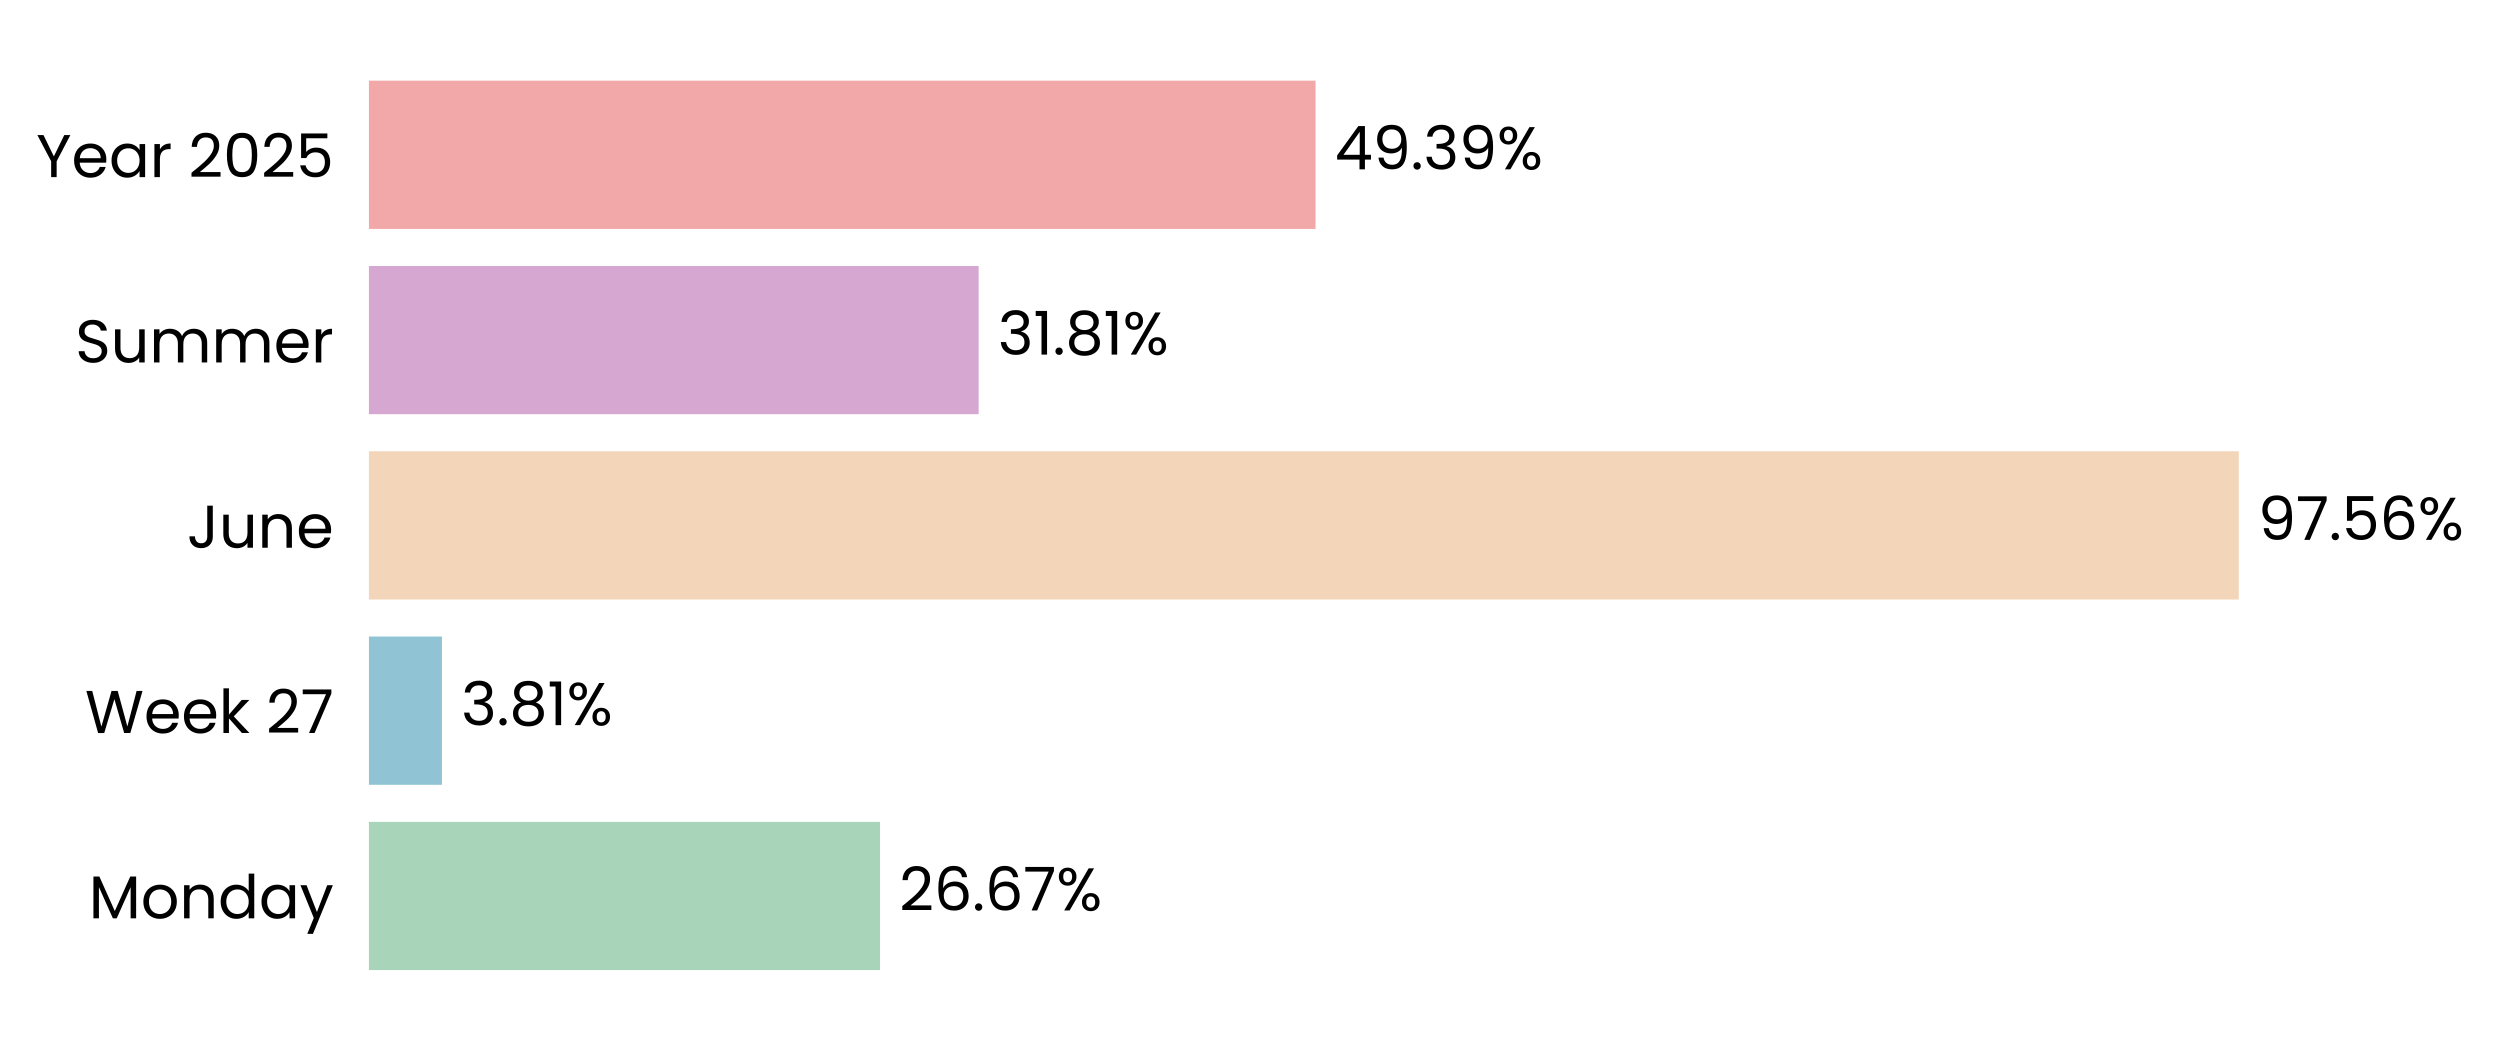
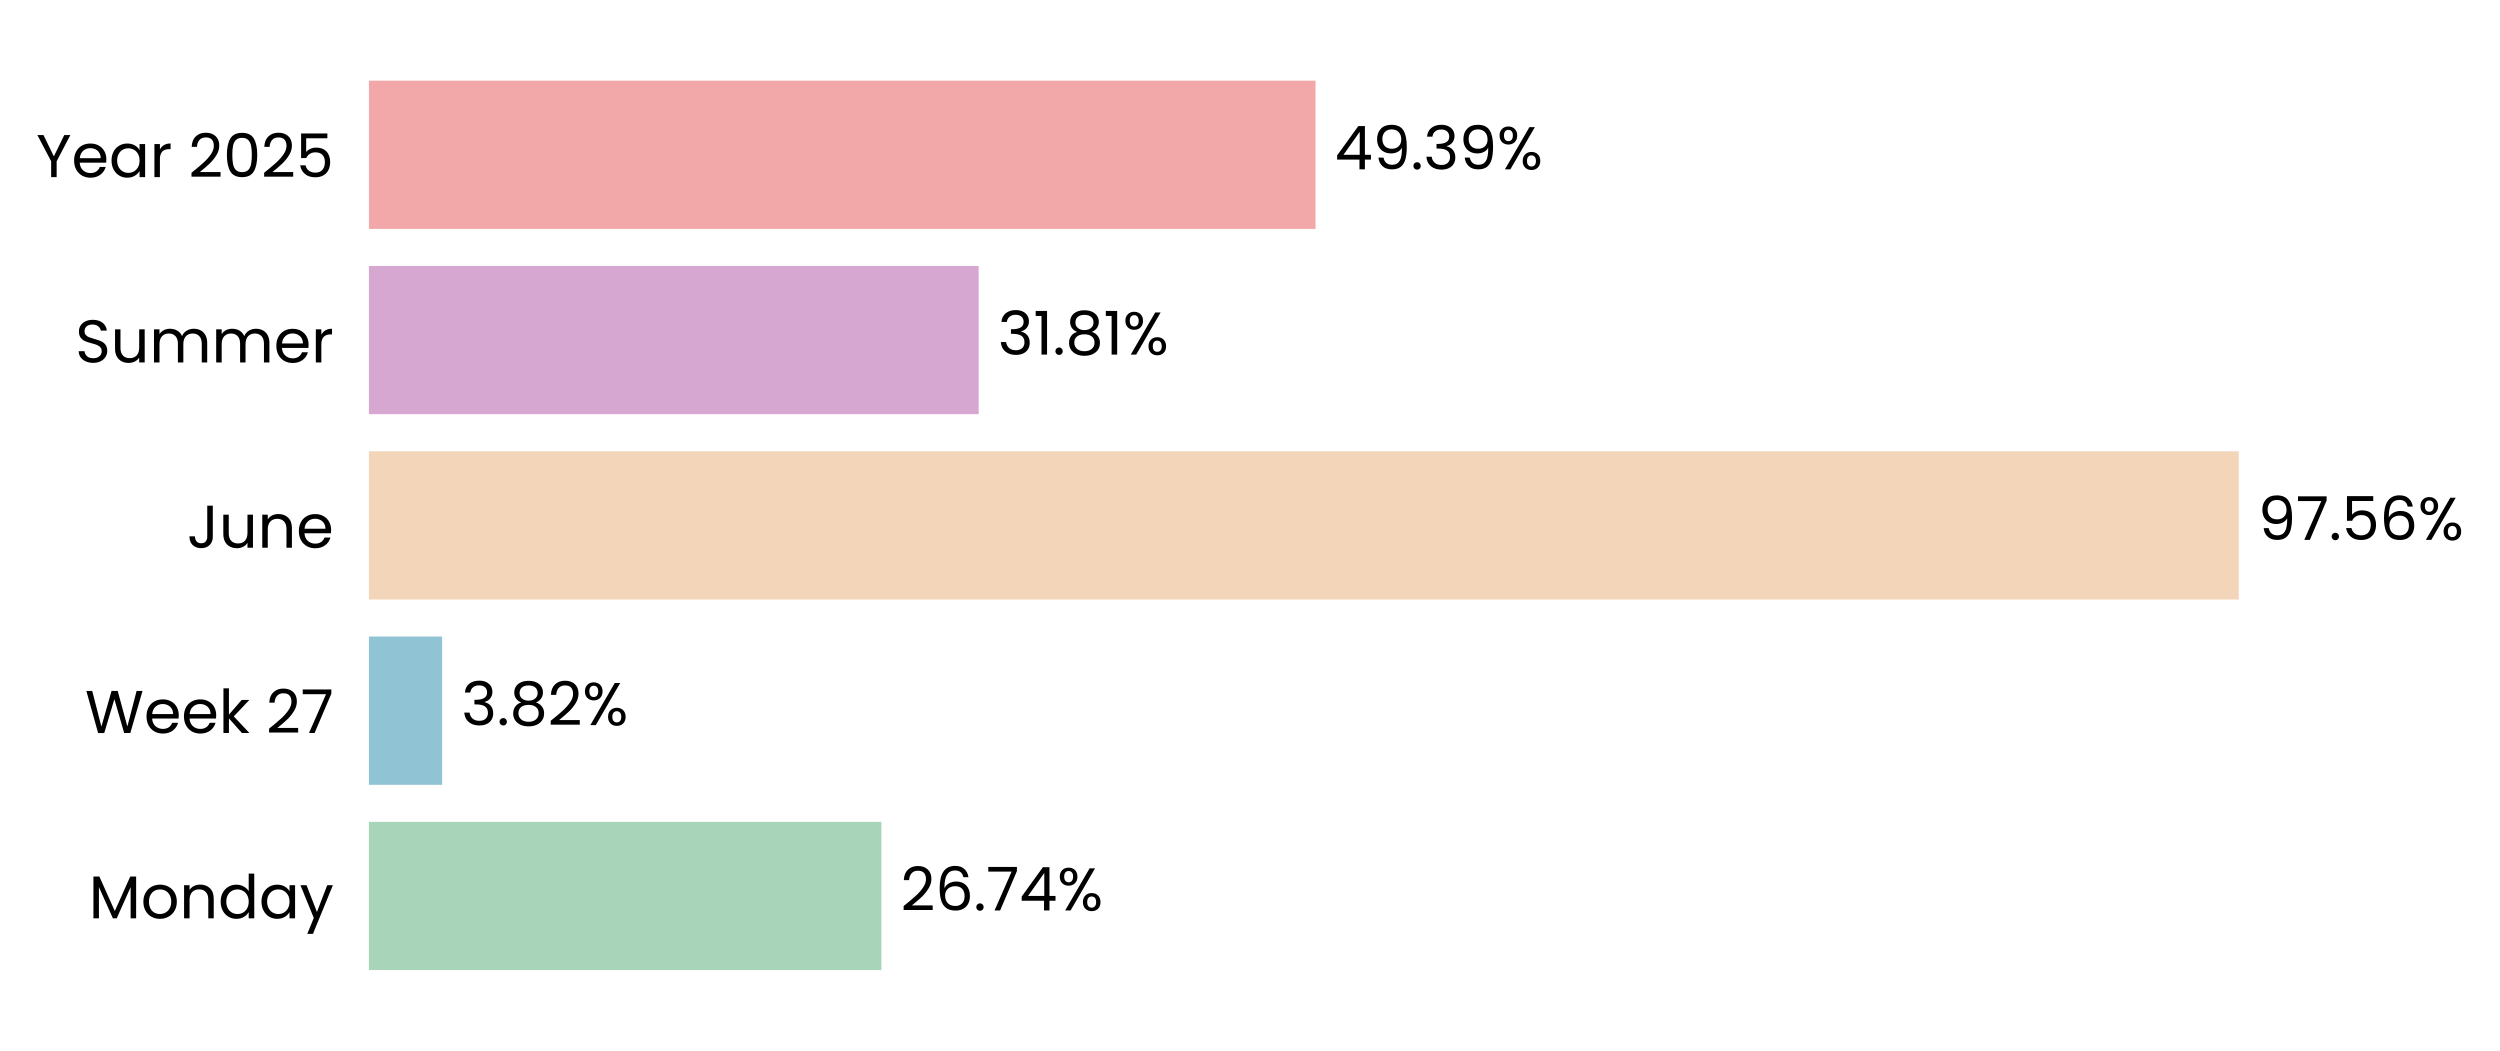
<svg xmlns="http://www.w3.org/2000/svg" xmlns:xlink="http://www.w3.org/1999/xlink" width="496.777pt" height="208.8pt" viewBox="0 0 496.777 208.8" version="1.1">
  <defs>
    <style type="text/css">*{stroke-linejoin: round; stroke-linecap: butt}</style>
  </defs>
  <g id="figure_1">
    <g id="patch_1">
      <path d="M 0 208.8  L 496.777 208.8  L 496.777 0  L 0 0  L 0 208.8  z " style="fill: none" />
    </g>
    <g id="axes_1">
      <g id="patch_2">
-         <path d="M 73.311 201.6  L 454.183 201.6  L 454.183 7.2  L 73.311 7.2  L 73.311 201.6  z " style="fill: none" />
+         <path d="M 73.311 201.6  L 454.174 201.6  L 454.174 7.2  L 73.311 7.2  L 73.311 201.6  z " style="fill: none" />
      </g>
      <g id="patch_3">
-         <path d="M 73.311 192.764  L 174.877 192.764  L 174.877 163.309  L 73.311 163.309  z " clip-path="url(#pc744bcfa29)" style="fill: #a8d5ba" />
+         <path d="M 73.311 192.764  L 175.139 192.764  L 175.139 163.309  L 73.311 163.309  z " clip-path="url(#p5c525db50d)" style="fill: #a8d5ba" />
      </g>
      <g id="patch_4">
-         <path d="M 73.311 155.945  L 87.821 155.945  L 87.821 126.491  L 73.311 126.491  z " clip-path="url(#pc744bcfa29)" style="fill: #90c3d4" />
+         <path d="M 73.311 155.945  L 87.858 155.945  L 87.858 126.491  L 73.311 126.491  z " clip-path="url(#p5c525db50d)" style="fill: #90c3d4" />
      </g>
      <g id="patch_5">
-         <path d="M 73.311 119.127  L 444.873 119.127  L 444.873 89.673  L 73.311 89.673  z " clip-path="url(#pc744bcfa29)" style="fill: #f3d6ba" />
+         <path d="M 73.311 119.127  L 444.873 119.127  L 444.873 89.673  L 73.311 89.673  z " clip-path="url(#p5c525db50d)" style="fill: #f3d6ba" />
      </g>
      <g id="patch_6">
-         <path d="M 73.311 82.309  L 194.473 82.309  L 194.473 52.855  L 73.311 52.855  z " clip-path="url(#pc744bcfa29)" style="fill: #d6a8d1" />
+         <path d="M 73.311 82.309  L 194.473 82.309  L 194.473 52.855  L 73.311 52.855  z " clip-path="url(#p5c525db50d)" style="fill: #d6a8d1" />
      </g>
      <g id="patch_7">
-         <path d="M 73.311 45.491  L 261.417 45.491  L 261.417 16.036  L 73.311 16.036  z " clip-path="url(#pc744bcfa29)" style="fill: #f2a8a8" />
+         <path d="M 73.311 45.491  L 261.413 45.491  L 261.413 16.036  L 73.311 16.036  z " clip-path="url(#p5c525db50d)" style="fill: #f2a8a8" />
      </g>
      <g id="matplotlib.axis_1">
        <g id="ytick_1">
          <g id="text_1">
            <g transform="translate(17.64187 182.4764) scale(0.12 -0.12)">
              <defs>
                <path id="Poppins-Regular-4d" d="M 5018 4429  L 5018 0  L 4435 0  L 4435 3302  L 2963 0  L 2554 0  L 1075 3309  L 1075 0  L 493 0  L 493 4429  L 1120 4429  L 2758 768  L 4397 4429  L 5018 4429  z " transform="scale(0.015625)" />
                <path id="Poppins-Regular-6f" d="M 2022 -58  Q 1530 -58 1130 166  Q 730 390 502 803  Q 275 1216 275 1760  Q 275 2298 508 2710  Q 742 3123 1145 3344  Q 1549 3565 2048 3565  Q 2547 3565 2950 3344  Q 3354 3123 3587 2713  Q 3821 2304 3821 1760  Q 3821 1216 3581 803  Q 3341 390 2931 166  Q 2522 -58 2022 -58  z M 2022 454  Q 2336 454 2611 601  Q 2886 749 3056 1043  Q 3226 1338 3226 1760  Q 3226 2182 3059 2476  Q 2893 2771 2624 2915  Q 2355 3059 2042 3059  Q 1722 3059 1456 2915  Q 1190 2771 1030 2476  Q 870 2182 870 1760  Q 870 1331 1027 1036  Q 1184 742 1446 598  Q 1709 454 2022 454  z " transform="scale(0.015625)" />
                <path id="Poppins-Regular-6e" d="M 2202 3571  Q 2842 3571 3238 3184  Q 3635 2797 3635 2067  L 3635 0  L 3059 0  L 3059 1984  Q 3059 2509 2796 2787  Q 2534 3066 2080 3066  Q 1619 3066 1347 2778  Q 1075 2490 1075 1939  L 1075 0  L 493 0  L 493 3507  L 1075 3507  L 1075 3008  Q 1248 3277 1545 3424  Q 1843 3571 2202 3571  z " transform="scale(0.015625)" />
                <path id="Poppins-Regular-64" d="M 275 1766  Q 275 2304 492 2710  Q 710 3117 1091 3341  Q 1472 3565 1946 3565  Q 2355 3565 2707 3376  Q 3059 3187 3245 2880  L 3245 4736  L 3834 4736  L 3834 0  L 3245 0  L 3245 659  Q 3072 346 2733 144  Q 2394 -58 1939 -58  Q 1472 -58 1091 172  Q 710 403 492 819  Q 275 1235 275 1766  z M 3245 1760  Q 3245 2157 3085 2451  Q 2925 2746 2653 2902  Q 2381 3059 2054 3059  Q 1728 3059 1459 2905  Q 1190 2752 1030 2457  Q 870 2163 870 1766  Q 870 1363 1030 1065  Q 1190 768 1459 611  Q 1728 454 2054 454  Q 2381 454 2653 611  Q 2925 768 3085 1065  Q 3245 1363 3245 1760  z " transform="scale(0.015625)" />
                <path id="Poppins-Regular-61" d="M 275 1766  Q 275 2304 492 2710  Q 710 3117 1091 3341  Q 1472 3565 1939 3565  Q 2400 3565 2739 3366  Q 3078 3168 3245 2867  L 3245 3507  L 3834 3507  L 3834 0  L 3245 0  L 3245 653  Q 3072 346 2729 144  Q 2387 -58 1933 -58  Q 1466 -58 1088 172  Q 710 403 492 819  Q 275 1235 275 1766  z M 3245 1760  Q 3245 2157 3085 2451  Q 2925 2746 2653 2902  Q 2381 3059 2054 3059  Q 1728 3059 1459 2905  Q 1190 2752 1030 2457  Q 870 2163 870 1766  Q 870 1363 1030 1065  Q 1190 768 1459 611  Q 1728 454 2054 454  Q 2381 454 2653 611  Q 2925 768 3085 1065  Q 3245 1363 3245 1760  z " transform="scale(0.015625)" />
                <path id="Poppins-Regular-79" d="M 3514 3507  L 1402 -1651  L 800 -1651  L 1491 38  L 77 3507  L 723 3507  L 1824 666  L 2912 3507  L 3514 3507  z " transform="scale(0.015625)" />
              </defs>
              <use xlink:href="#Poppins-Regular-4d" />
              <use xlink:href="#Poppins-Regular-6f" transform="translate(86.09999 0)" />
              <use xlink:href="#Poppins-Regular-6e" transform="translate(150.1 0)" />
              <use xlink:href="#Poppins-Regular-64" transform="translate(214.1 0)" />
              <use xlink:href="#Poppins-Regular-61" transform="translate(281.7 0)" />
              <use xlink:href="#Poppins-Regular-79" transform="translate(349.2999 0)" />
            </g>
          </g>
        </g>
        <g id="ytick_2">
          <g id="text_2">
            <g transform="translate(16.88437 145.6582) scale(0.12 -0.12)">
              <defs>
                <path id="Poppins-Regular-57" d="M 6099 4461  L 4806 0  L 4154 0  L 3117 3590  L 2042 0  L 1395 -6  L 147 4461  L 768 4461  L 1741 678  L 2816 4461  L 3469 4461  L 4493 691  L 5472 4461  L 6099 4461  z " transform="scale(0.015625)" />
                <path id="Poppins-Regular-65" d="M 3693 1888  Q 3693 1722 3674 1536  L 870 1536  Q 902 1018 1225 726  Q 1549 435 2010 435  Q 2387 435 2640 611  Q 2893 787 2995 1082  L 3622 1082  Q 3482 576 3059 259  Q 2637 -58 2010 -58  Q 1510 -58 1116 166  Q 723 390 499 803  Q 275 1216 275 1760  Q 275 2304 492 2713  Q 710 3123 1104 3344  Q 1498 3565 2010 3565  Q 2509 3565 2893 3347  Q 3277 3130 3485 2749  Q 3693 2368 3693 1888  z M 3091 2010  Q 3091 2342 2944 2582  Q 2797 2822 2544 2947  Q 2291 3072 1984 3072  Q 1542 3072 1232 2790  Q 922 2509 877 2010  L 3091 2010  z " transform="scale(0.015625)" />
                <path id="Poppins-Regular-6b" d="M 2451 0  L 1075 1549  L 1075 0  L 493 0  L 493 4736  L 1075 4736  L 1075 1952  L 2426 3507  L 3238 3507  L 1587 1760  L 3245 0  L 2451 0  z " transform="scale(0.015625)" />
                <path id="Poppins-Regular-20" transform="scale(0.015625)" />
                <path id="Poppins-Regular-32" d="M 326 467  Q 1139 1120 1600 1539  Q 2061 1958 2377 2416  Q 2694 2874 2694 3315  Q 2694 3731 2492 3971  Q 2291 4211 1843 4211  Q 1408 4211 1168 3939  Q 928 3667 909 3213  L 346 3213  Q 371 3930 780 4320  Q 1190 4710 1837 4710  Q 2496 4710 2883 4345  Q 3270 3981 3270 3341  Q 3270 2810 2953 2307  Q 2637 1805 2233 1424  Q 1830 1043 1203 538  L 3405 538  L 3405 51  L 326 51  L 326 467  z " transform="scale(0.015625)" />
                <path id="Poppins-Regular-37" d="M 3245 4173  L 1466 0  L 877 0  L 2682 4115  L 211 4115  L 211 4614  L 3245 4614  L 3245 4173  z " transform="scale(0.015625)" />
              </defs>
              <use xlink:href="#Poppins-Regular-57" />
              <use xlink:href="#Poppins-Regular-65" transform="translate(97.59999 0)" />
              <use xlink:href="#Poppins-Regular-65" transform="translate(159.6 0)" />
              <use xlink:href="#Poppins-Regular-6b" transform="translate(221.6 0)" />
              <use xlink:href="#Poppins-Regular-20" transform="translate(273.0999 0)" />
              <use xlink:href="#Poppins-Regular-32" transform="translate(299.7999 0)" />
              <use xlink:href="#Poppins-Regular-37" transform="translate(357.2999 0)" />
            </g>
          </g>
        </g>
        <g id="ytick_3">
          <g id="text_3">
            <g transform="translate(37.15125 108.84) scale(0.12 -0.12)">
              <defs>
                <path id="Poppins-Regular-4a" d="M 2739 4461  L 2739 1165  Q 2739 614 2400 284  Q 2061 -45 1504 -45  Q 941 -45 601 291  Q 262 627 262 1210  L 845 1210  Q 851 883 1014 678  Q 1178 474 1504 474  Q 1830 474 1990 669  Q 2150 864 2150 1165  L 2150 4461  L 2739 4461  z " transform="scale(0.015625)" />
                <path id="Poppins-Regular-75" d="M 3603 3507  L 3603 0  L 3021 0  L 3021 518  Q 2854 250 2556 99  Q 2259 -51 1901 -51  Q 1491 -51 1164 118  Q 838 288 649 627  Q 461 966 461 1453  L 461 3507  L 1037 3507  L 1037 1530  Q 1037 1011 1299 732  Q 1562 454 2016 454  Q 2483 454 2752 742  Q 3021 1030 3021 1581  L 3021 3507  L 3603 3507  z " transform="scale(0.015625)" />
              </defs>
              <use xlink:href="#Poppins-Regular-4a" />
              <use xlink:href="#Poppins-Regular-75" transform="translate(52.99999 0)" />
              <use xlink:href="#Poppins-Regular-6e" transform="translate(117 0)" />
              <use xlink:href="#Poppins-Regular-65" transform="translate(181 0)" />
            </g>
          </g>
        </g>
        <g id="ytick_4">
          <g id="text_4">
            <g transform="translate(14.95125 72.02182) scale(0.12 -0.12)">
              <defs>
                <path id="Poppins-Regular-53" d="M 1907 -45  Q 1466 -45 1117 112  Q 768 269 569 547  Q 371 826 365 1190  L 986 1190  Q 1018 877 1245 662  Q 1472 448 1907 448  Q 2323 448 2563 656  Q 2803 864 2803 1190  Q 2803 1446 2662 1606  Q 2522 1766 2310 1849  Q 2099 1933 1741 2029  Q 1299 2144 1033 2259  Q 768 2374 579 2620  Q 390 2867 390 3283  Q 390 3648 576 3929  Q 762 4211 1098 4364  Q 1434 4518 1869 4518  Q 2496 4518 2896 4204  Q 3296 3891 3347 3373  L 2707 3373  Q 2675 3629 2438 3824  Q 2202 4019 1811 4019  Q 1446 4019 1216 3830  Q 986 3642 986 3302  Q 986 3059 1123 2905  Q 1261 2752 1462 2672  Q 1664 2592 2029 2490  Q 2470 2368 2739 2249  Q 3008 2131 3200 1884  Q 3392 1638 3392 1216  Q 3392 890 3219 602  Q 3046 314 2707 134  Q 2368 -45 1907 -45  z " transform="scale(0.015625)" />
                <path id="Poppins-Regular-6d" d="M 4710 3571  Q 5120 3571 5440 3401  Q 5760 3232 5945 2893  Q 6131 2554 6131 2067  L 6131 0  L 5555 0  L 5555 1984  Q 5555 2509 5296 2787  Q 5037 3066 4595 3066  Q 4141 3066 3872 2774  Q 3603 2483 3603 1933  L 3603 0  L 3027 0  L 3027 1984  Q 3027 2509 2768 2787  Q 2509 3066 2067 3066  Q 1613 3066 1344 2774  Q 1075 2483 1075 1933  L 1075 0  L 493 0  L 493 3507  L 1075 3507  L 1075 3002  Q 1248 3277 1539 3424  Q 1830 3571 2182 3571  Q 2624 3571 2963 3372  Q 3302 3174 3469 2790  Q 3616 3162 3955 3366  Q 4294 3571 4710 3571  z " transform="scale(0.015625)" />
                <path id="Poppins-Regular-72" d="M 1075 2938  Q 1229 3238 1513 3404  Q 1798 3571 2208 3571  L 2208 2970  L 2054 2970  Q 1075 2970 1075 1907  L 1075 0  L 493 0  L 493 3507  L 1075 3507  L 1075 2938  z " transform="scale(0.015625)" />
              </defs>
              <use xlink:href="#Poppins-Regular-53" />
              <use xlink:href="#Poppins-Regular-75" transform="translate(58.7 0)" />
              <use xlink:href="#Poppins-Regular-6d" transform="translate(122.7 0)" />
              <use xlink:href="#Poppins-Regular-6d" transform="translate(225.7 0)" />
              <use xlink:href="#Poppins-Regular-65" transform="translate(328.7 0)" />
              <use xlink:href="#Poppins-Regular-72" transform="translate(390.6999 0)" />
            </g>
          </g>
        </g>
        <g id="ytick_5">
          <g id="text_5">
            <g transform="translate(7.2 35.20364) scale(0.12 -0.12)">
              <defs>
                <path id="Poppins-Regular-59" d="M 3616 4461  L 2163 1683  L 2163 0  L 1581 0  L 1581 1683  L 122 4461  L 768 4461  L 1869 2202  L 2970 4461  L 3616 4461  z " transform="scale(0.015625)" />
                <path id="Poppins-Regular-30" d="M 397 2362  Q 397 3462 755 4080  Q 1114 4698 2010 4698  Q 2899 4698 3257 4080  Q 3616 3462 3616 2362  Q 3616 1242 3257 621  Q 2899 0 2010 0  Q 1114 0 755 621  Q 397 1242 397 2362  z M 3040 2362  Q 3040 2918 2966 3305  Q 2893 3693 2665 3929  Q 2438 4166 2010 4166  Q 1574 4166 1347 3929  Q 1120 3693 1046 3305  Q 973 2918 973 2362  Q 973 1786 1046 1395  Q 1120 1005 1347 768  Q 1574 531 2010 531  Q 2438 531 2665 768  Q 2893 1005 2966 1395  Q 3040 1786 3040 2362  z " transform="scale(0.015625)" />
                <path id="Poppins-Regular-35" d="M 3347 4122  L 1101 4122  L 1101 2662  Q 1248 2867 1536 2998  Q 1824 3130 2157 3130  Q 2688 3130 3021 2909  Q 3354 2688 3498 2339  Q 3642 1990 3642 1600  Q 3642 1139 3469 774  Q 3296 410 2941 198  Q 2586 -13 2061 -13  Q 1389 -13 973 332  Q 557 678 467 1254  L 1037 1254  Q 1120 890 1389 685  Q 1658 480 2067 480  Q 2573 480 2829 784  Q 3085 1088 3085 1587  Q 3085 2086 2829 2358  Q 2573 2630 2074 2630  Q 1734 2630 1481 2467  Q 1229 2304 1114 2022  L 563 2022  L 563 4634  L 3347 4634  L 3347 4122  z " transform="scale(0.015625)" />
              </defs>
              <use xlink:href="#Poppins-Regular-59" />
              <use xlink:href="#Poppins-Regular-65" transform="translate(58.39999 0)" />
              <use xlink:href="#Poppins-Regular-61" transform="translate(120.4 0)" />
              <use xlink:href="#Poppins-Regular-72" transform="translate(188 0)" />
              <use xlink:href="#Poppins-Regular-20" transform="translate(225.3 0)" />
              <use xlink:href="#Poppins-Regular-32" transform="translate(252 0)" />
              <use xlink:href="#Poppins-Regular-30" transform="translate(309.4999 0)" />
              <use xlink:href="#Poppins-Regular-32" transform="translate(372.2999 0)" />
              <use xlink:href="#Poppins-Regular-35" transform="translate(429.7999 0)" />
            </g>
          </g>
        </g>
      </g>
      <g id="text_6">
-         <g transform="translate(178.6858 180.9164) scale(0.12 -0.12)">
+         <g transform="translate(178.9478 180.9164) scale(0.12 -0.12)">
          <defs>
            <path id="Poppins-Regular-36" d="M 2976 3526  Q 2835 4237 2099 4237  Q 1530 4237 1248 3798  Q 966 3360 973 2355  Q 1120 2688 1462 2877  Q 1805 3066 2227 3066  Q 2886 3066 3280 2656  Q 3674 2246 3674 1523  Q 3674 1088 3504 742  Q 3334 397 2992 192  Q 2650 -13 2163 -13  Q 1504 -13 1133 281  Q 762 576 614 1094  Q 467 1613 467 2374  Q 467 4723 2106 4723  Q 2733 4723 3091 4384  Q 3450 4045 3514 3526  L 2976 3526  z M 2106 2573  Q 1830 2573 1587 2461  Q 1344 2349 1193 2121  Q 1043 1894 1043 1568  Q 1043 1082 1324 778  Q 1606 474 2131 474  Q 2579 474 2844 752  Q 3110 1030 3110 1504  Q 3110 2003 2854 2288  Q 2598 2573 2106 2573  z " transform="scale(0.015625)" />
            <path id="Poppins-Regular-2e" d="M 678 -38  Q 512 -38 397 77  Q 282 192 282 358  Q 282 525 397 640  Q 512 755 678 755  Q 838 755 950 640  Q 1062 525 1062 358  Q 1062 192 950 77  Q 838 -38 678 -38  z " transform="scale(0.015625)" />
+             <path id="Poppins-Regular-34" d="M 256 1030  L 256 1472  L 2502 4582  L 3200 4582  L 3200 1536  L 3840 1536  L 3840 1030  L 3200 1030  L 3200 0  L 2624 0  L 2624 1030  L 256 1030  z M 2650 3974  L 928 1536  L 2650 1536  L 2650 3974  z " transform="scale(0.015625)" />
            <path id="Poppins-Regular-25" d="M 269 3584  Q 269 4019 531 4278  Q 794 4538 1203 4538  Q 1613 4538 1875 4278  Q 2138 4019 2138 3584  Q 2138 3142 1875 2883  Q 1613 2624 1203 2624  Q 794 2624 531 2883  Q 269 3142 269 3584  z M 4006 4467  L 1414 0  L 838 0  L 3430 4467  L 4006 4467  z M 1203 4179  Q 986 4179 861 4028  Q 736 3878 736 3584  Q 736 3290 861 3136  Q 986 2982 1203 2982  Q 1421 2982 1549 3139  Q 1677 3296 1677 3584  Q 1677 3878 1549 4028  Q 1421 4179 1203 4179  z M 2720 883  Q 2720 1325 2982 1584  Q 3245 1843 3654 1843  Q 4064 1843 4323 1584  Q 4582 1325 4582 883  Q 4582 448 4323 185  Q 4064 -77 3654 -77  Q 3245 -77 2982 182  Q 2720 442 2720 883  z M 3648 1478  Q 3430 1478 3302 1328  Q 3174 1178 3174 883  Q 3174 595 3302 444  Q 3430 294 3648 294  Q 3866 294 3994 444  Q 4122 595 4122 883  Q 4122 1178 3994 1328  Q 3866 1478 3648 1478  z " transform="scale(0.015625)" />
          </defs>
          <use xlink:href="#Poppins-Regular-32" />
          <use xlink:href="#Poppins-Regular-36" transform="translate(57.49999 0)" />
          <use xlink:href="#Poppins-Regular-2e" transform="translate(121 0)" />
-           <use xlink:href="#Poppins-Regular-36" transform="translate(142 0)" />
-           <use xlink:href="#Poppins-Regular-37" transform="translate(205.4999 0)" />
-           <use xlink:href="#Poppins-Regular-25" transform="translate(260.0999 0)" />
+           <use xlink:href="#Poppins-Regular-37" transform="translate(142 0)" />
+           <use xlink:href="#Poppins-Regular-34" transform="translate(196.5999 0)" />
+           <use xlink:href="#Poppins-Regular-25" transform="translate(259.4999 0)" />
        </g>
      </g>
      <g id="text_7">
-         <g transform="translate(91.62938 144.0982) scale(0.12 -0.12)">
+         <g transform="translate(91.66673 144.0982) scale(0.12 -0.12)">
          <defs>
            <path id="Poppins-Regular-33" d="M 384 3462  Q 429 4051 838 4384  Q 1248 4717 1901 4717  Q 2336 4717 2653 4560  Q 2970 4403 3133 4134  Q 3296 3866 3296 3526  Q 3296 3130 3069 2842  Q 2842 2554 2477 2470  L 2477 2438  Q 2893 2336 3136 2035  Q 3379 1734 3379 1248  Q 3379 883 3212 592  Q 3046 301 2713 134  Q 2381 -32 1914 -32  Q 1235 -32 800 323  Q 365 678 314 1331  L 877 1331  Q 922 947 1190 704  Q 1459 461 1907 461  Q 2355 461 2588 694  Q 2822 928 2822 1299  Q 2822 1779 2502 1990  Q 2182 2202 1536 2202  L 1389 2202  L 1389 2688  L 1542 2688  Q 2131 2694 2432 2883  Q 2733 3072 2733 3469  Q 2733 3808 2512 4013  Q 2291 4218 1882 4218  Q 1485 4218 1241 4013  Q 998 3808 954 3462  L 384 3462  z " transform="scale(0.015625)" />
            <path id="Poppins-Regular-38" d="M 1242 2406  Q 883 2547 691 2816  Q 499 3085 499 3469  Q 499 3814 672 4092  Q 845 4371 1187 4534  Q 1530 4698 2016 4698  Q 2502 4698 2844 4534  Q 3187 4371 3363 4092  Q 3539 3814 3539 3469  Q 3539 3098 3340 2819  Q 3142 2541 2797 2406  Q 3194 2285 3427 1981  Q 3661 1677 3661 1248  Q 3661 832 3456 521  Q 3251 211 2876 41  Q 2502 -128 2016 -128  Q 1530 -128 1162 41  Q 794 211 589 521  Q 384 832 384 1248  Q 384 1677 614 1984  Q 845 2291 1242 2406  z M 2976 3398  Q 2976 3789 2720 4000  Q 2464 4211 2016 4211  Q 1574 4211 1318 4000  Q 1062 3789 1062 3392  Q 1062 3034 1328 2816  Q 1594 2598 2016 2598  Q 2445 2598 2710 2819  Q 2976 3040 2976 3398  z M 2016 2150  Q 1542 2150 1241 1929  Q 941 1709 941 1267  Q 941 858 1232 608  Q 1523 358 2016 358  Q 2509 358 2797 608  Q 3085 858 3085 1267  Q 3085 1696 2790 1923  Q 2496 2150 2016 2150  z " transform="scale(0.015625)" />
-             <path id="Poppins-Regular-31" d="M 243 4096  L 243 4627  L 1446 4627  L 1446 0  L 858 0  L 858 4096  L 243 4096  z " transform="scale(0.015625)" />
          </defs>
          <use xlink:href="#Poppins-Regular-33" />
          <use xlink:href="#Poppins-Regular-2e" transform="translate(58.89999 0)" />
          <use xlink:href="#Poppins-Regular-38" transform="translate(79.89998 0)" />
-           <use xlink:href="#Poppins-Regular-31" transform="translate(143 0)" />
-           <use xlink:href="#Poppins-Regular-25" transform="translate(175 0)" />
+           <use xlink:href="#Poppins-Regular-32" transform="translate(143 0)" />
+           <use xlink:href="#Poppins-Regular-25" transform="translate(200.5 0)" />
        </g>
      </g>
      <g id="text_8">
-         <g transform="translate(448.6818 107.28) scale(0.12 -0.12)">
+         <g transform="translate(448.6817 107.28) scale(0.12 -0.12)">
          <defs>
            <path id="Poppins-Regular-39" d="M 1146 1242  Q 1210 877 1443 678  Q 1677 480 2074 480  Q 2605 480 2857 896  Q 3110 1312 3098 2298  Q 2963 2010 2649 1846  Q 2336 1683 1952 1683  Q 1523 1683 1187 1859  Q 851 2035 659 2374  Q 467 2714 467 3194  Q 467 3878 864 4297  Q 1261 4717 1990 4717  Q 2886 4717 3248 4134  Q 3610 3552 3610 2400  Q 3610 1594 3466 1069  Q 3322 544 2979 269  Q 2637 -6 2042 -6  Q 1389 -6 1024 346  Q 659 698 608 1242  L 1146 1242  z M 2048 2176  Q 2477 2176 2752 2441  Q 3027 2707 3027 3162  Q 3027 3642 2758 3936  Q 2490 4230 2003 4230  Q 1555 4230 1289 3948  Q 1024 3667 1024 3206  Q 1024 2739 1286 2457  Q 1549 2176 2048 2176  z " transform="scale(0.015625)" />
          </defs>
          <use xlink:href="#Poppins-Regular-39" />
          <use xlink:href="#Poppins-Regular-37" transform="translate(62.99999 0)" />
          <use xlink:href="#Poppins-Regular-2e" transform="translate(117.6 0)" />
          <use xlink:href="#Poppins-Regular-35" transform="translate(138.6 0)" />
          <use xlink:href="#Poppins-Regular-36" transform="translate(201.3999 0)" />
          <use xlink:href="#Poppins-Regular-25" transform="translate(264.8999 0)" />
        </g>
      </g>
      <g id="text_9">
-         <g transform="translate(198.2814 70.46182) scale(0.12 -0.12)">
+         <g transform="translate(198.2813 70.46182) scale(0.12 -0.12)">
+           <defs>
+             <path id="Poppins-Regular-31" d="M 243 4096  L 243 4627  L 1446 4627  L 1446 0  L 858 0  L 858 4096  L 243 4096  z " transform="scale(0.015625)" />
+           </defs>
          <use xlink:href="#Poppins-Regular-33" />
          <use xlink:href="#Poppins-Regular-31" transform="translate(58.89999 0)" />
          <use xlink:href="#Poppins-Regular-2e" transform="translate(90.89998 0)" />
          <use xlink:href="#Poppins-Regular-38" transform="translate(111.9 0)" />
          <use xlink:href="#Poppins-Regular-31" transform="translate(175 0)" />
          <use xlink:href="#Poppins-Regular-25" transform="translate(206.9999 0)" />
        </g>
      </g>
      <g id="text_10">
-         <g transform="translate(265.2255 33.64364) scale(0.12 -0.12)">
-           <defs>
-             <path id="Poppins-Regular-34" d="M 256 1030  L 256 1472  L 2502 4582  L 3200 4582  L 3200 1536  L 3840 1536  L 3840 1030  L 3200 1030  L 3200 0  L 2624 0  L 2624 1030  L 256 1030  z M 2650 3974  L 928 1536  L 2650 1536  L 2650 3974  z " transform="scale(0.015625)" />
-           </defs>
+         <g transform="translate(265.2217 33.64364) scale(0.12 -0.12)">
          <use xlink:href="#Poppins-Regular-34" />
          <use xlink:href="#Poppins-Regular-39" transform="translate(62.89999 0)" />
          <use xlink:href="#Poppins-Regular-2e" transform="translate(125.9 0)" />
          <use xlink:href="#Poppins-Regular-33" transform="translate(146.9 0)" />
          <use xlink:href="#Poppins-Regular-39" transform="translate(205.8 0)" />
          <use xlink:href="#Poppins-Regular-25" transform="translate(268.7999 0)" />
        </g>
      </g>
    </g>
  </g>
  <defs>
-     <clipPath id="pc744bcfa29">
-       <rect x="73.311" y="7.2" width="380.872" height="194.4" />
+     <clipPath id="p5c525db50d">
+       <rect x="73.311" y="7.2" width="380.863" height="194.4" />
    </clipPath>
  </defs>
</svg>
